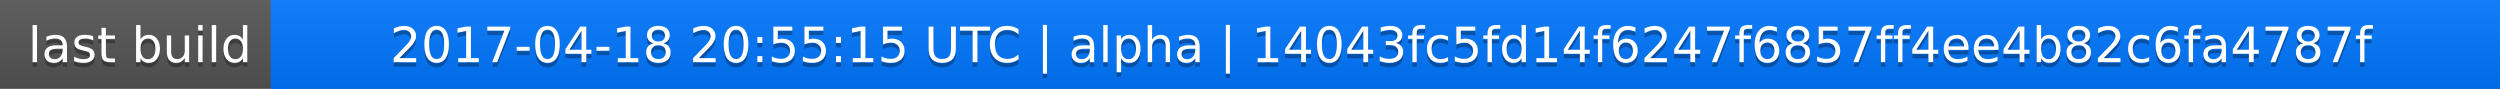
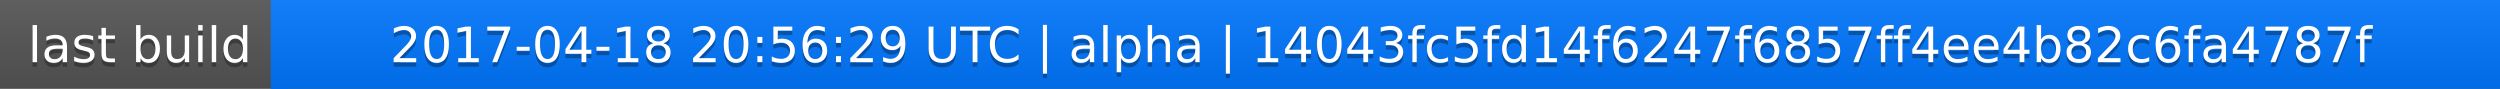
<svg xmlns="http://www.w3.org/2000/svg" width="563" height="20">
  <linearGradient id="a" x2="0" y2="100%">
    <stop offset="0" stop-color="#bbb" stop-opacity=".1" />
    <stop offset="1" stop-opacity=".1" />
  </linearGradient>
  <rect rx="0" width="563" height="20" fill="#555" />
  <rect rx="0" x="61" width="502" height="20" fill="#07f" />
  <path fill="#07f" d="M61 0h4v20h-4z" />
  <rect rx="0" width="563" height="20" fill="url(#a)" />
  <g fill="#fff" text-anchor="middle" font-family="DejaVu Sans,Verdana,Geneva,sans-serif" font-size="11">
    <text x="31.5" y="15" fill="#010101" fill-opacity=".3">last build</text>
    <text x="31.5" y="14">last build</text>
-     <text x="311" y="15" fill="#010101" fill-opacity=".3">2017-04-18 20:55:15 UTC | alpha | 14043fc5fd14f6247f6857ff4ee4b82c6fa4787f</text>
-     <text x="311" y="14">2017-04-18 20:55:15 UTC | alpha | 14043fc5fd14f6247f6857ff4ee4b82c6fa4787f</text>
+     <text x="311" y="15" fill="#010101" fill-opacity=".3">2017-04-18 20:56:29 UTC | alpha | 14043fc5fd14f6247f6857ff4ee4b82c6fa4787f</text>
+     <text x="311" y="14">2017-04-18 20:56:29 UTC | alpha | 14043fc5fd14f6247f6857ff4ee4b82c6fa4787f</text>
  </g>
</svg>
